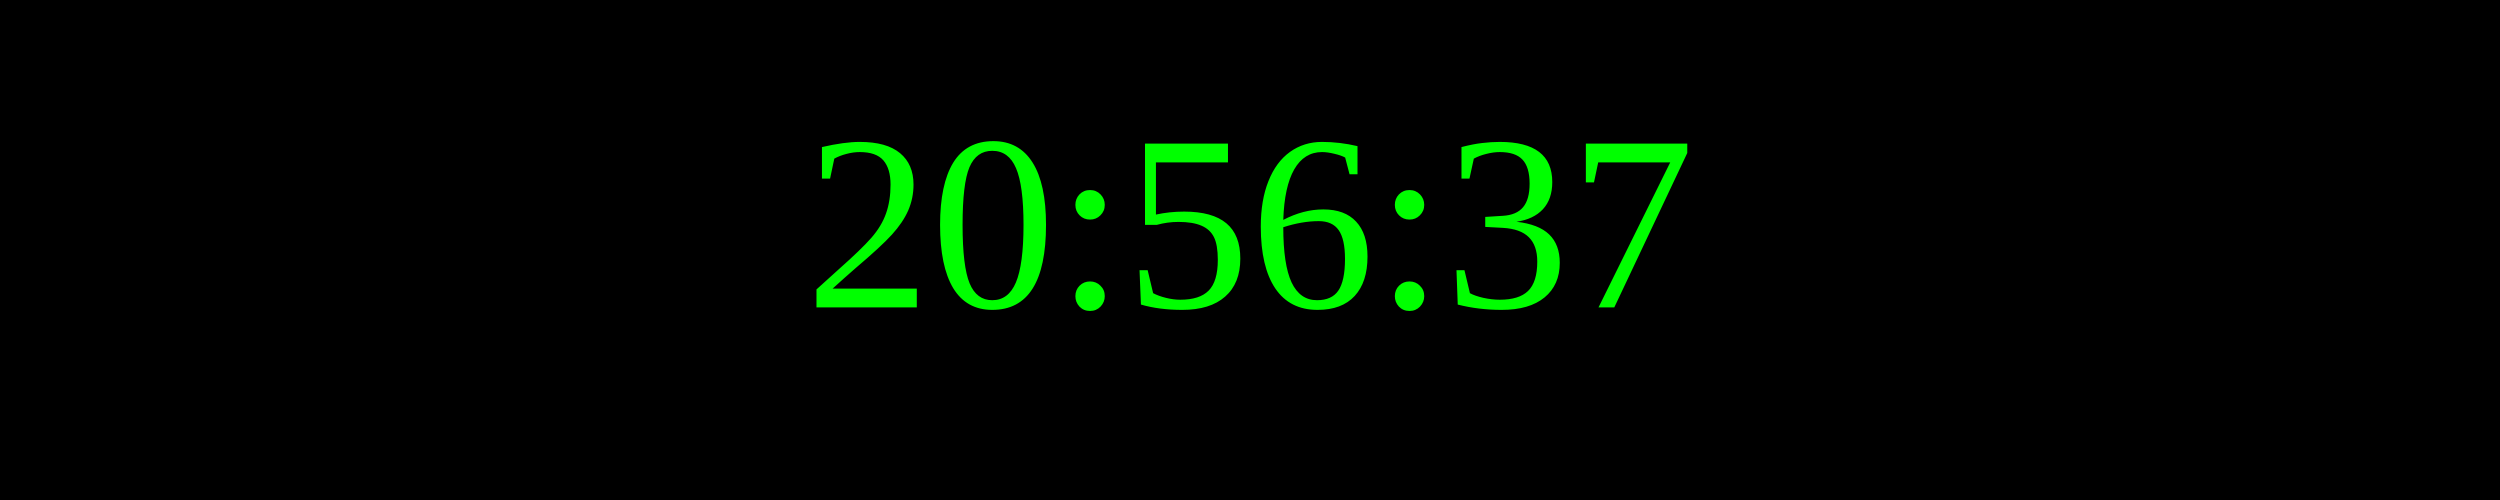
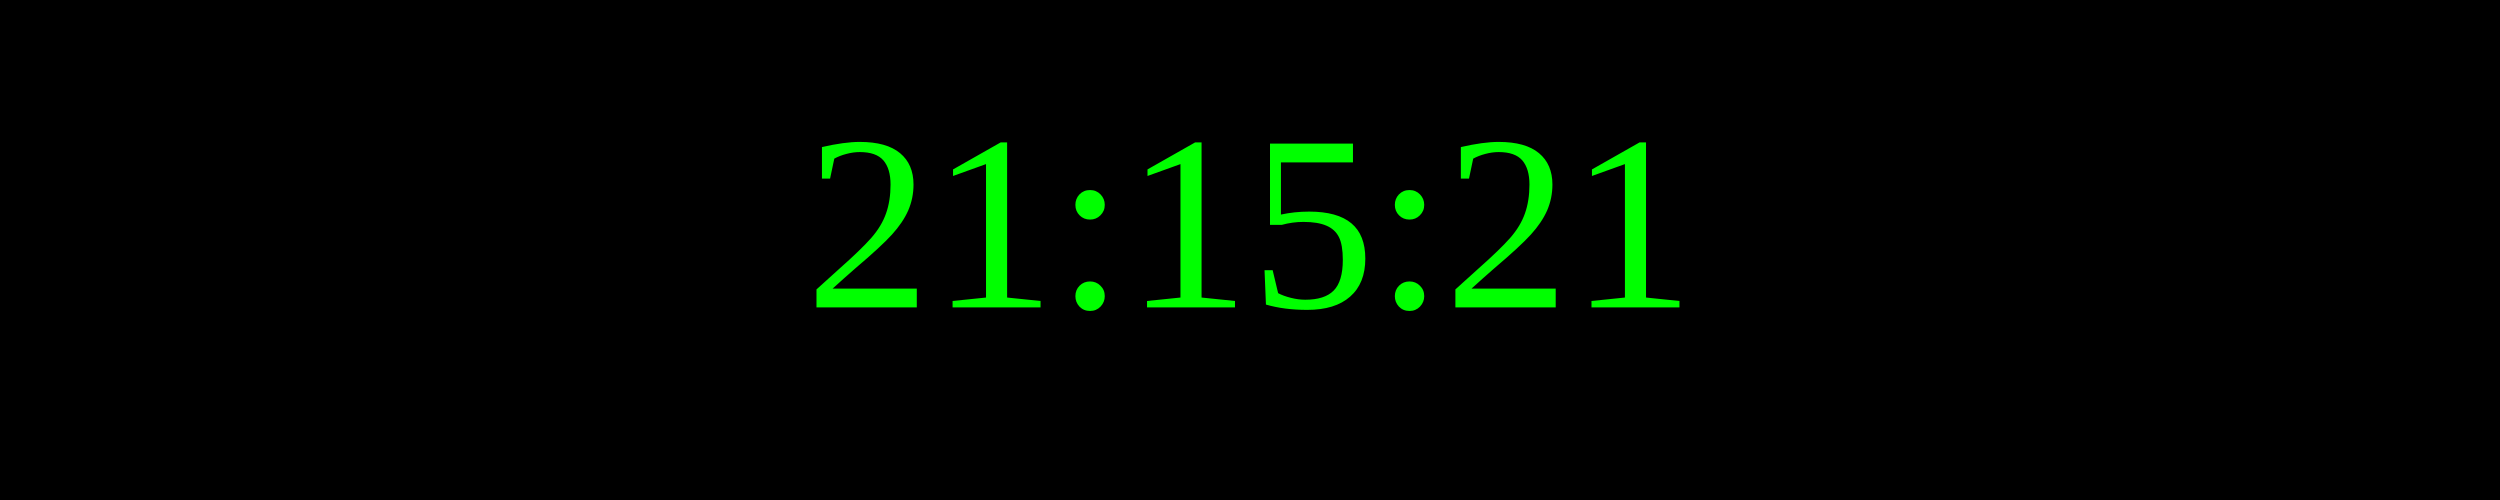
<svg xmlns="http://www.w3.org/2000/svg" width="250" height="50">
  <rect width="100%" height="100%" fill="black" />
  <text x="50%" y="50%" font-size="25" fill="lime" text-anchor="middle" dominant-baseline="middle">
- 20:56:37
+ 21:15:21
</text>
</svg>
